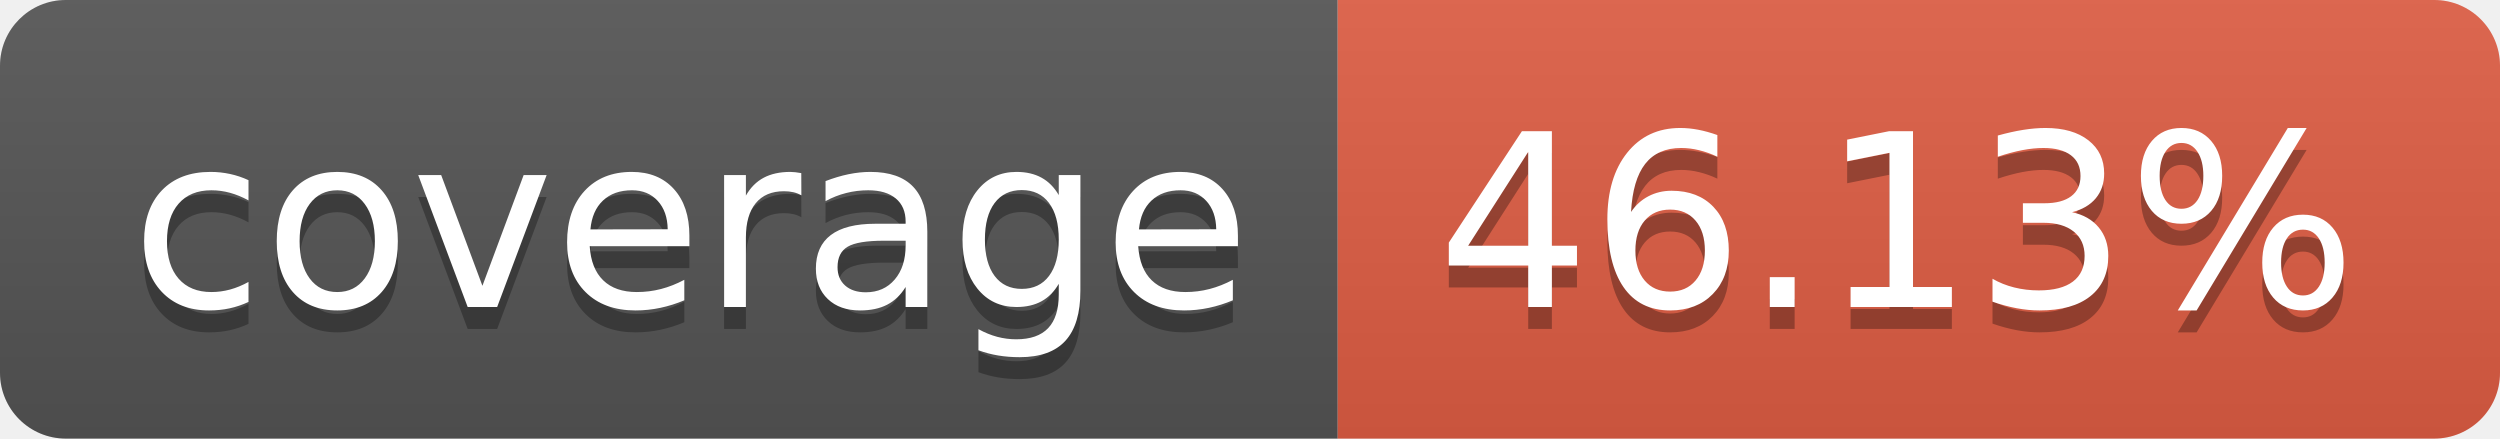
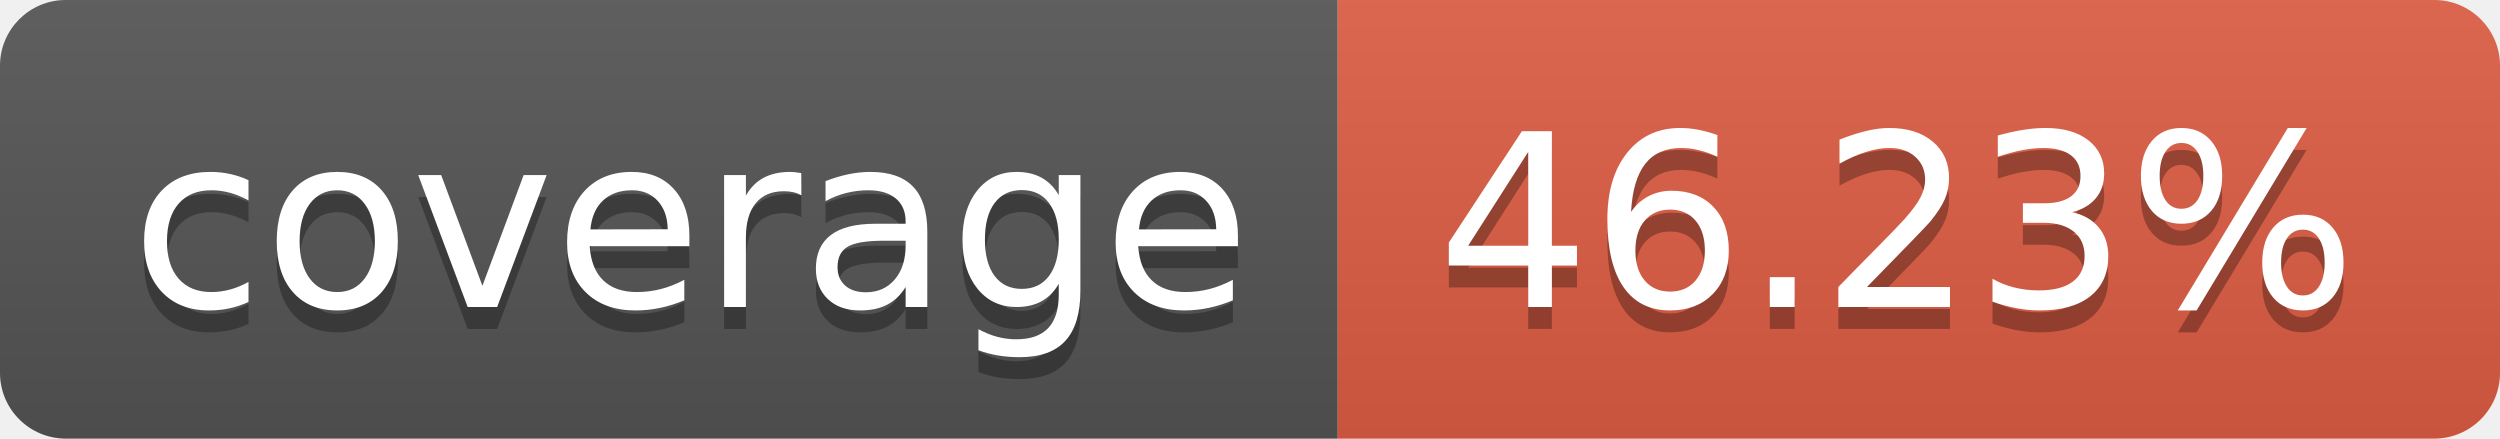
- <svg xmlns="http://www.w3.org/2000/svg" width="114" height="20" role="img" aria-label="coverage: 46.13%">
+ <svg xmlns="http://www.w3.org/2000/svg" width="114" height="20" role="img" aria-label="coverage: 46.23%">
  <linearGradient id="s" x2="0" y2="100%">
    <stop offset="0" stop-color="#bbb" stop-opacity=".1" />
    <stop offset="1" stop-opacity=".1" />
  </linearGradient>
  <clipPath id="r">
    <rect width="114" height="20" rx="3" fill="#fff" />
  </clipPath>
  <g clip-path="url(#r)">
    <rect width="61" height="20" fill="#555" />
    <rect x="61" width="53" height="20" fill="#e05d44" />
    <rect width="114" height="20" fill="url(#s)" />
  </g>
  <g fill="#fff" text-anchor="middle" font-family="Verdana,Geneva,DejaVu Sans,sans-serif" text-rendering="geometricPrecision" font-size="110">
    <text aria-hidden="true" x="315" y="150" fill="#010101" fill-opacity=".3" transform="scale(.1)" textLength="510">coverage</text>
    <text x="315" y="140" transform="scale(.1)" fill="#fff" textLength="510">coverage</text>
-     <text aria-hidden="true" x="865" y="150" fill="#010101" fill-opacity=".3" transform="scale(.1)" textLength="430">46.13%</text>
-     <text x="865" y="140" transform="scale(.1)" fill="#fff" textLength="430">46.13%</text>
+     <text aria-hidden="true" x="865" y="150" fill="#010101" fill-opacity=".3" transform="scale(.1)" textLength="430">46.23%</text>
+     <text x="865" y="140" transform="scale(.1)" fill="#fff" textLength="430">46.23%</text>
  </g>
</svg>
